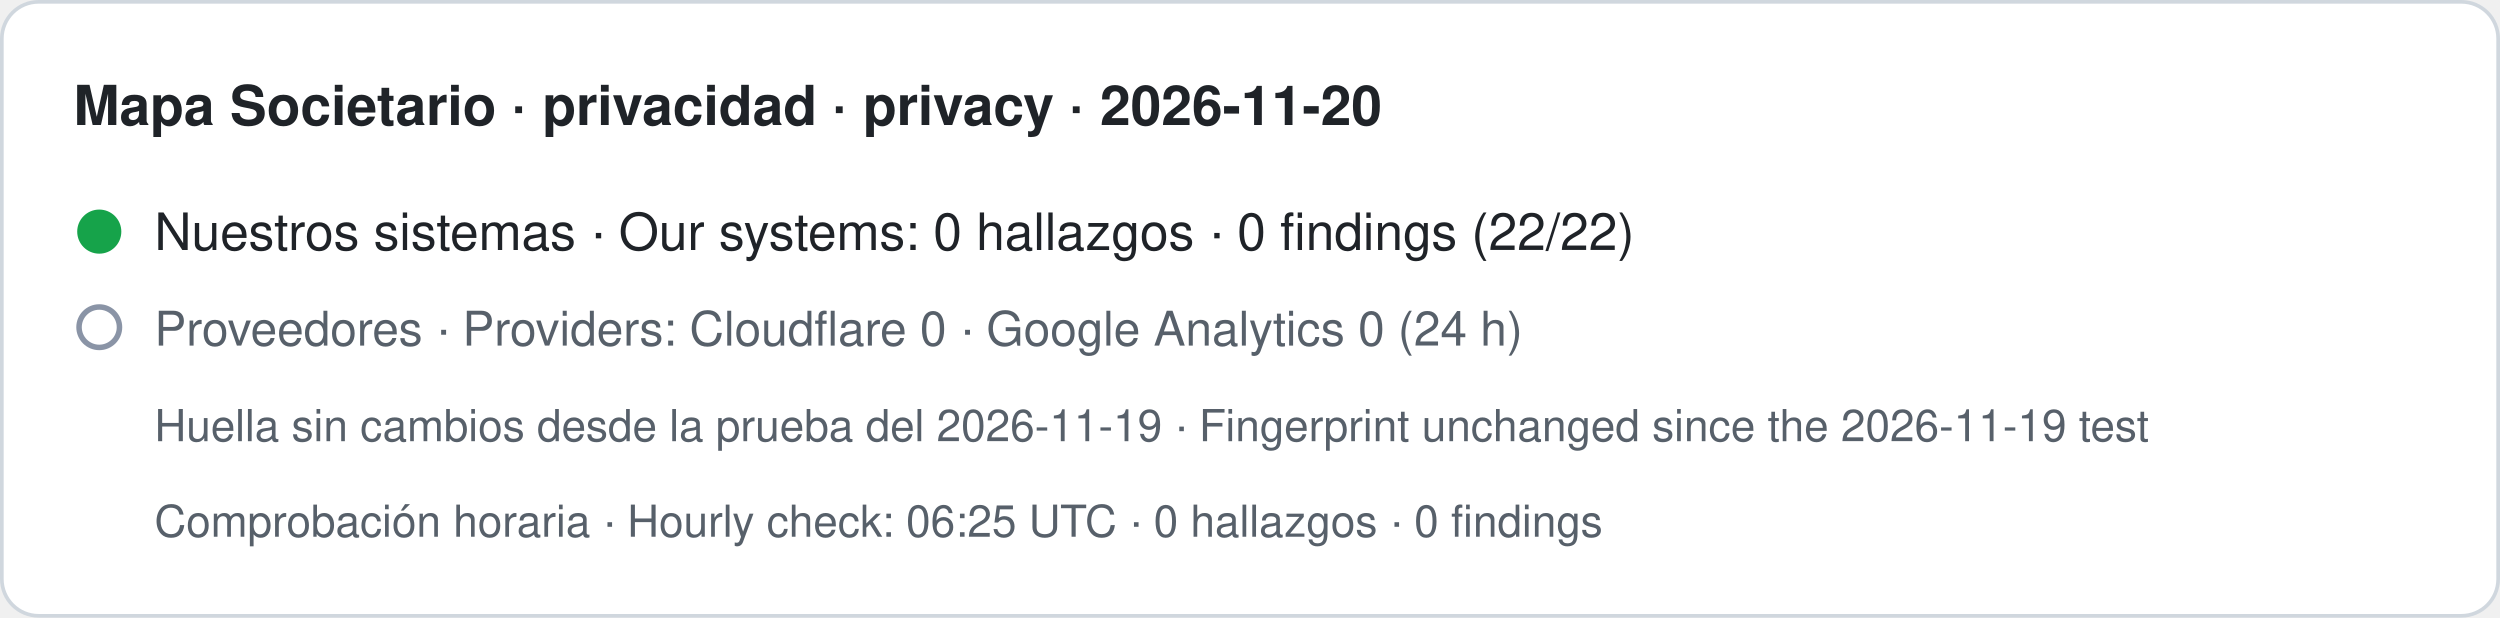
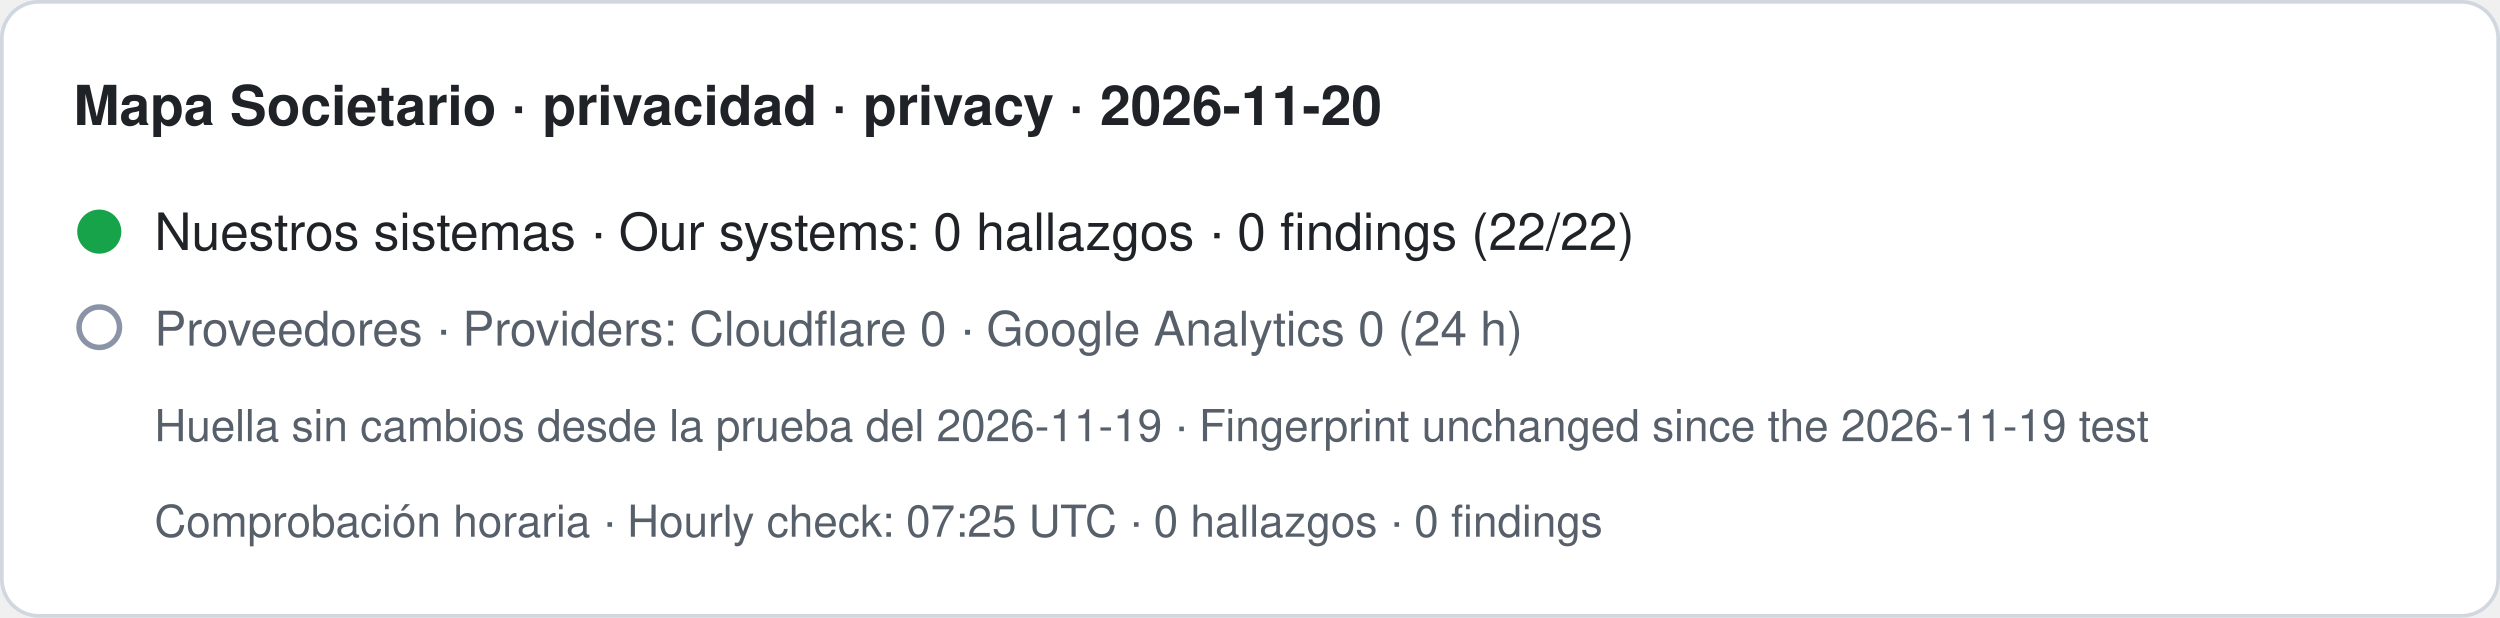
- <svg xmlns="http://www.w3.org/2000/svg" width="680" height="168" viewBox="0 0 680 168" role="img" aria-label="Mapa Societario · privacidad · privacy · 2026-11-20. Nuestros sistemas · Our systems: 0 hallazgos · 0 findings (22/22). Proveedores · Providers: Cloudflare 0 · Google Analytics 0 (24 h). Huella sin cambios desde la prueba del 2026-11-19 · Fingerprint unchanged since the 2026-11-19 test. Comprobación horaria · Hourly check: 06:25 UTC · 0 hallazgos · 0 findings">
+ <svg xmlns="http://www.w3.org/2000/svg" width="680" height="168" viewBox="0 0 680 168" role="img" aria-label="Mapa Societario · privacidad · privacy · 2026-11-20. Nuestros sistemas · Our systems: 0 hallazgos · 0 findings (22/22). Proveedores · Providers: Cloudflare 0 · Google Analytics 0 (24 h). Huella sin cambios desde la prueba del 2026-11-19 · Fingerprint unchanged since the 2026-11-19 test. Comprobación horaria · Hourly check: 07:25 UTC · 0 hallazgos · 0 findings">
  <rect x="0.5" y="0.5" width="679" height="167" rx="10" fill="#ffffff" stroke="#d0d7de" />
  <text x="20" y="34" font-family="-apple-system,BlinkMacSystemFont,Segoe UI,Helvetica,Arial,sans-serif" font-size="15" font-weight="600" fill="#1f2328">Mapa Societario · privacidad · privacy · 2026-11-20</text>
  <circle cx="27" cy="63" r="6" fill="#16a34a" />
  <text x="42" y="68" font-family="-apple-system,BlinkMacSystemFont,Segoe UI,Helvetica,Arial,sans-serif" font-size="14" fill="#1f2328">Nuestros sistemas · Our systems: 0 hallazgos · 0 findings (22/22)</text>
  <circle cx="27" cy="89" r="5.5" fill="none" stroke="#8a94a6" stroke-width="1.5" />
  <text x="42" y="94" font-family="-apple-system,BlinkMacSystemFont,Segoe UI,Helvetica,Arial,sans-serif" font-size="13" fill="#57606a">Proveedores · Providers: Cloudflare 0 · Google Analytics 0 (24 h)</text>
  <text x="42" y="120" font-family="-apple-system,BlinkMacSystemFont,Segoe UI,Helvetica,Arial,sans-serif" font-size="12" fill="#57606a">Huella sin cambios desde la prueba del 2026-11-19 · Fingerprint unchanged since the 2026-11-19 test</text>
-   <text x="42" y="146" font-family="-apple-system,BlinkMacSystemFont,Segoe UI,Helvetica,Arial,sans-serif" font-size="12" fill="#57606a">Comprobación horaria · Hourly check: 06:25 UTC · 0 hallazgos · 0 findings</text>
+   <text x="42" y="146" font-family="-apple-system,BlinkMacSystemFont,Segoe UI,Helvetica,Arial,sans-serif" font-size="12" fill="#57606a">Comprobación horaria · Hourly check: 07:25 UTC · 0 hallazgos · 0 findings</text>
</svg>
